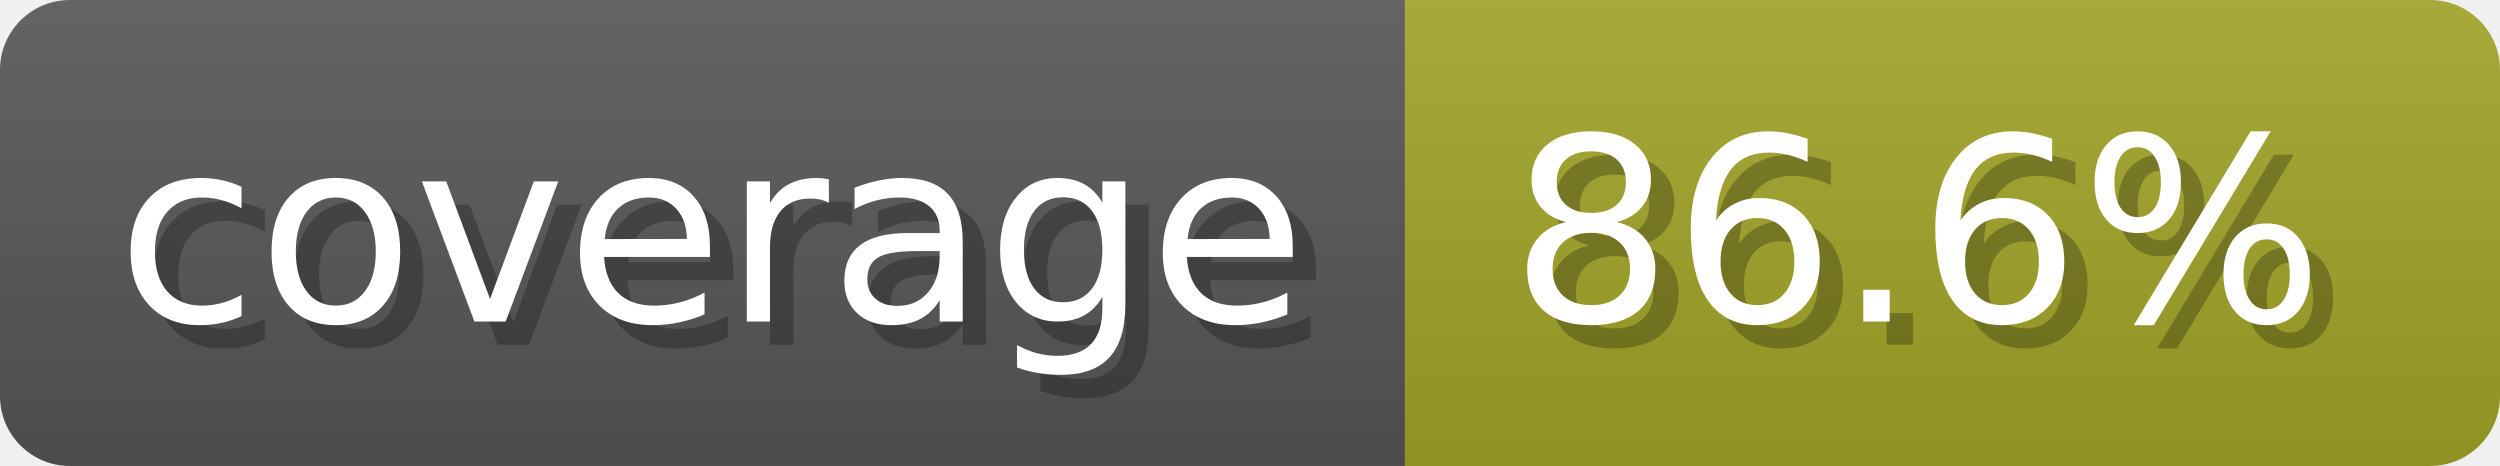
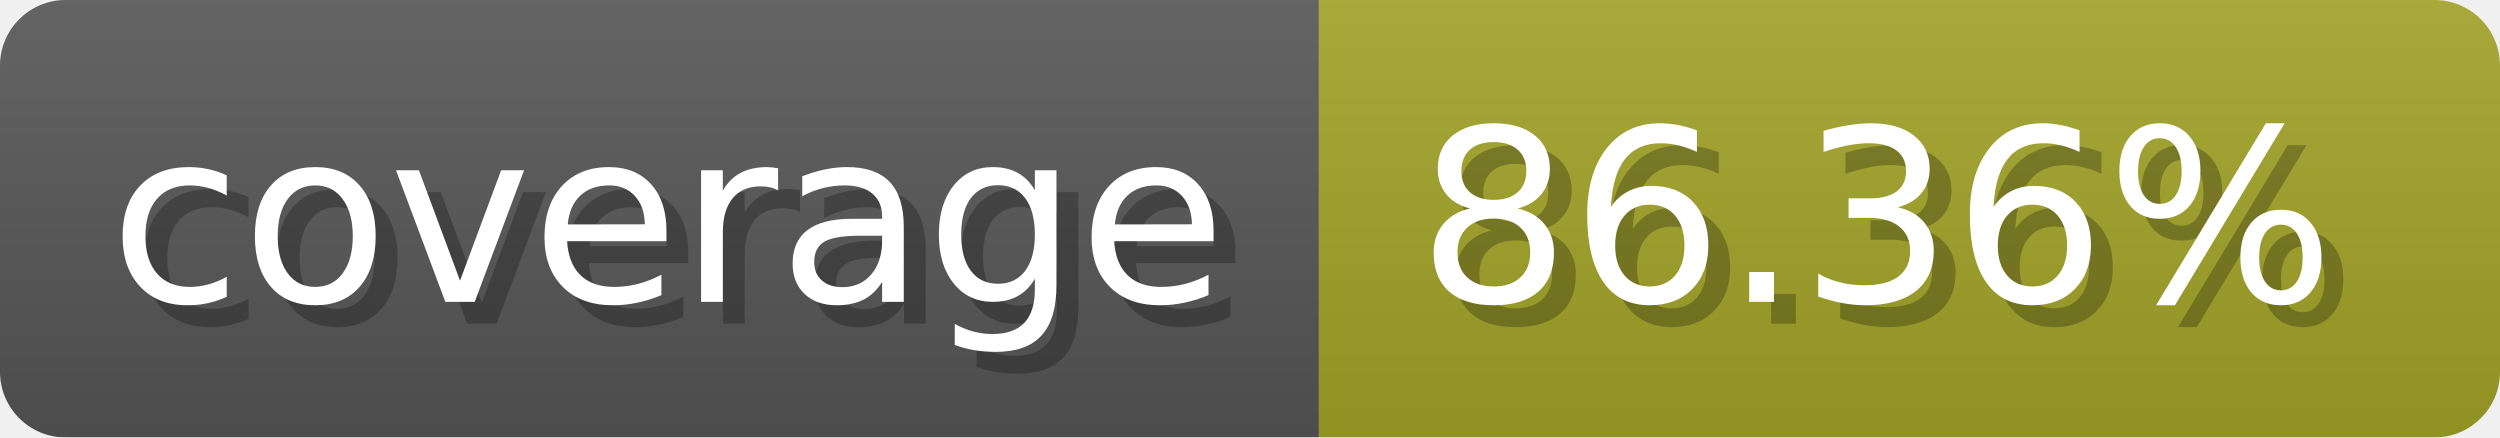
- <svg xmlns="http://www.w3.org/2000/svg" width="107.3" height="20" viewBox="0 0 1073 200" role="img" aria-label="coverage: 86.6%">
-   <linearGradient id="HpYNE" x2="0" y2="100%">
+ <svg xmlns="http://www.w3.org/2000/svg" width="114.3" height="20" viewBox="0 0 1143 200" role="img" aria-label="coverage: 86.36%">
+   <linearGradient id="lWRAz" x2="0" y2="100%">
    <stop offset="0" stop-opacity=".1" stop-color="#EEE" />
    <stop offset="1" stop-opacity=".1" />
  </linearGradient>
-   <mask id="ybFDW">
-     <rect width="1073" height="200" rx="30" fill="#FFF" />
+   <mask id="SBsWX">
+     <rect width="1143" height="200" rx="30" fill="#FFF" />
  </mask>
-   <g mask="url(#ybFDW)">
+   <g mask="url(#SBsWX)">
    <rect width="603" height="200" fill="#555" />
-     <rect width="470" height="200" fill="#a0a127" x="603" />
-     <rect width="1073" height="200" fill="url(#HpYNE)" />
+     <rect width="540" height="200" fill="#a0a127" x="603" />
+     <rect width="1143" height="200" fill="url(#lWRAz)" />
  </g>
  <g aria-hidden="true" fill="#fff" text-anchor="start" font-family="Verdana,DejaVu Sans,sans-serif" font-size="110">
    <text x="60" y="148" textLength="503" fill="#000" opacity="0.25">coverage</text>
    <text x="50" y="138" textLength="503">coverage</text>
-     <text x="658" y="148" textLength="370" fill="#000" opacity="0.25">86.6%</text>
-     <text x="648" y="138" textLength="370">86.6%</text>
+     <text x="658" y="148" textLength="440" fill="#000" opacity="0.25">86.36%</text>
+     <text x="648" y="138" textLength="440">86.36%</text>
  </g>
</svg>
